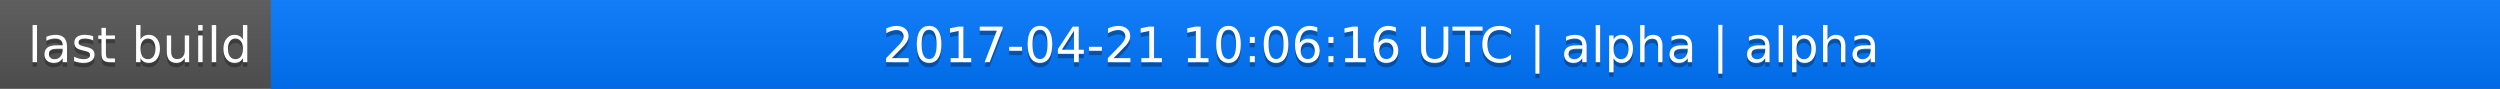
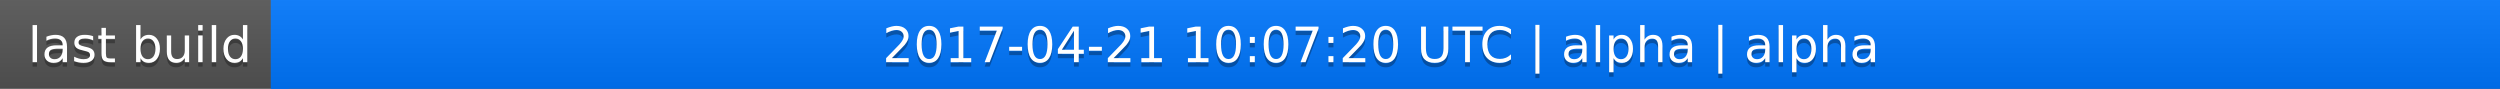
<svg xmlns="http://www.w3.org/2000/svg" width="563" height="20">
  <linearGradient id="a" x2="0" y2="100%">
    <stop offset="0" stop-color="#bbb" stop-opacity=".1" />
    <stop offset="1" stop-opacity=".1" />
  </linearGradient>
  <rect rx="0" width="563" height="20" fill="#555" />
  <rect rx="0" x="61" width="502" height="20" fill="#07f" />
  <path fill="#07f" d="M61 0h4v20h-4z" />
  <rect rx="0" width="563" height="20" fill="url(#a)" />
  <g fill="#fff" text-anchor="middle" font-family="DejaVu Sans,Verdana,Geneva,sans-serif" font-size="11">
    <text x="31.5" y="15" fill="#010101" fill-opacity=".3">last build</text>
    <text x="31.5" y="14">last build</text>
-     <text x="311" y="15" fill="#010101" fill-opacity=".3">2017-04-21 10:06:16 UTC | alpha | alpha</text>
-     <text x="311" y="14">2017-04-21 10:06:16 UTC | alpha | alpha</text>
+     <text x="311" y="15" fill="#010101" fill-opacity=".3">2017-04-21 10:07:20 UTC | alpha | alpha</text>
+     <text x="311" y="14">2017-04-21 10:07:20 UTC | alpha | alpha</text>
  </g>
</svg>
